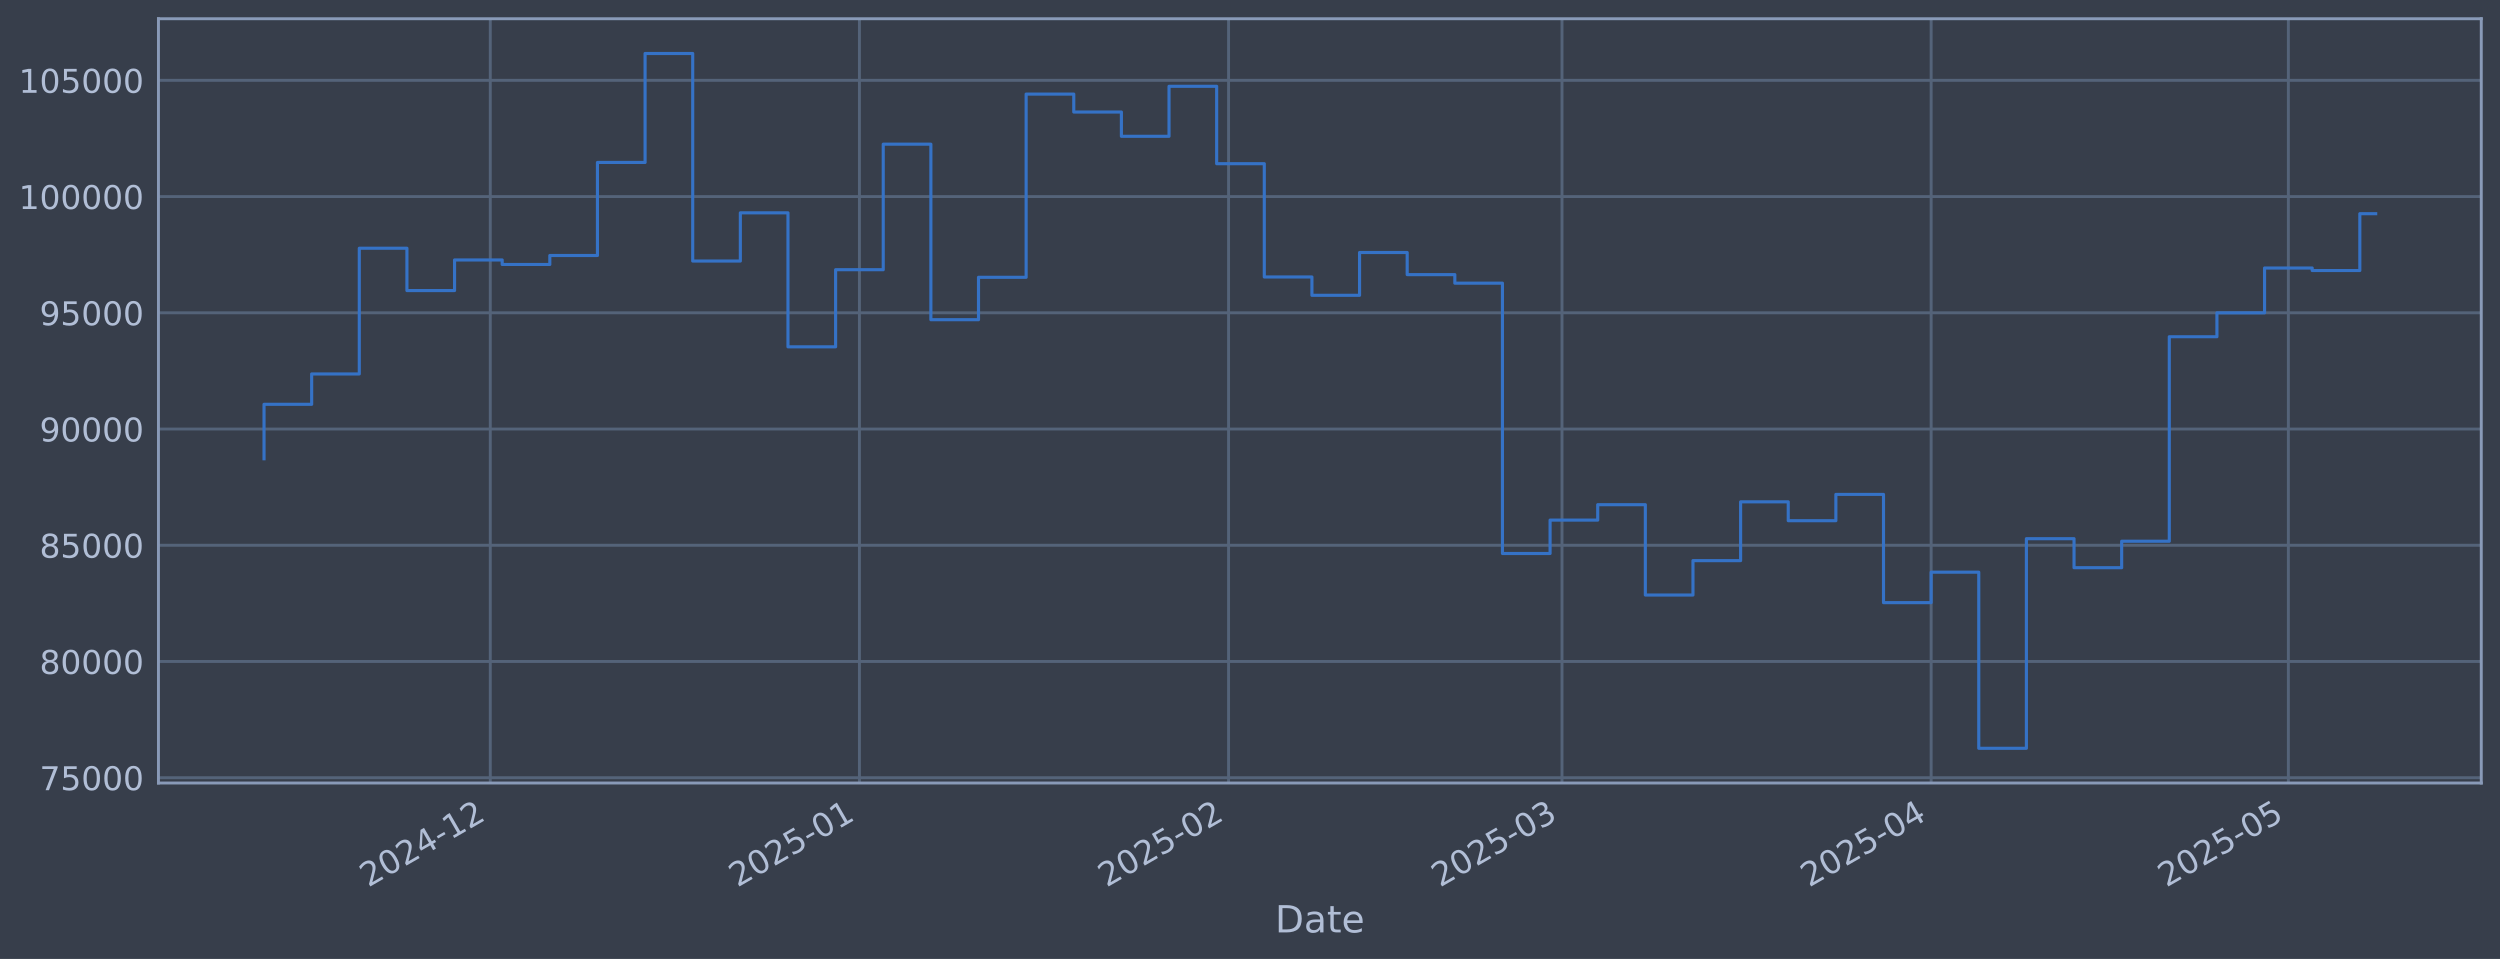
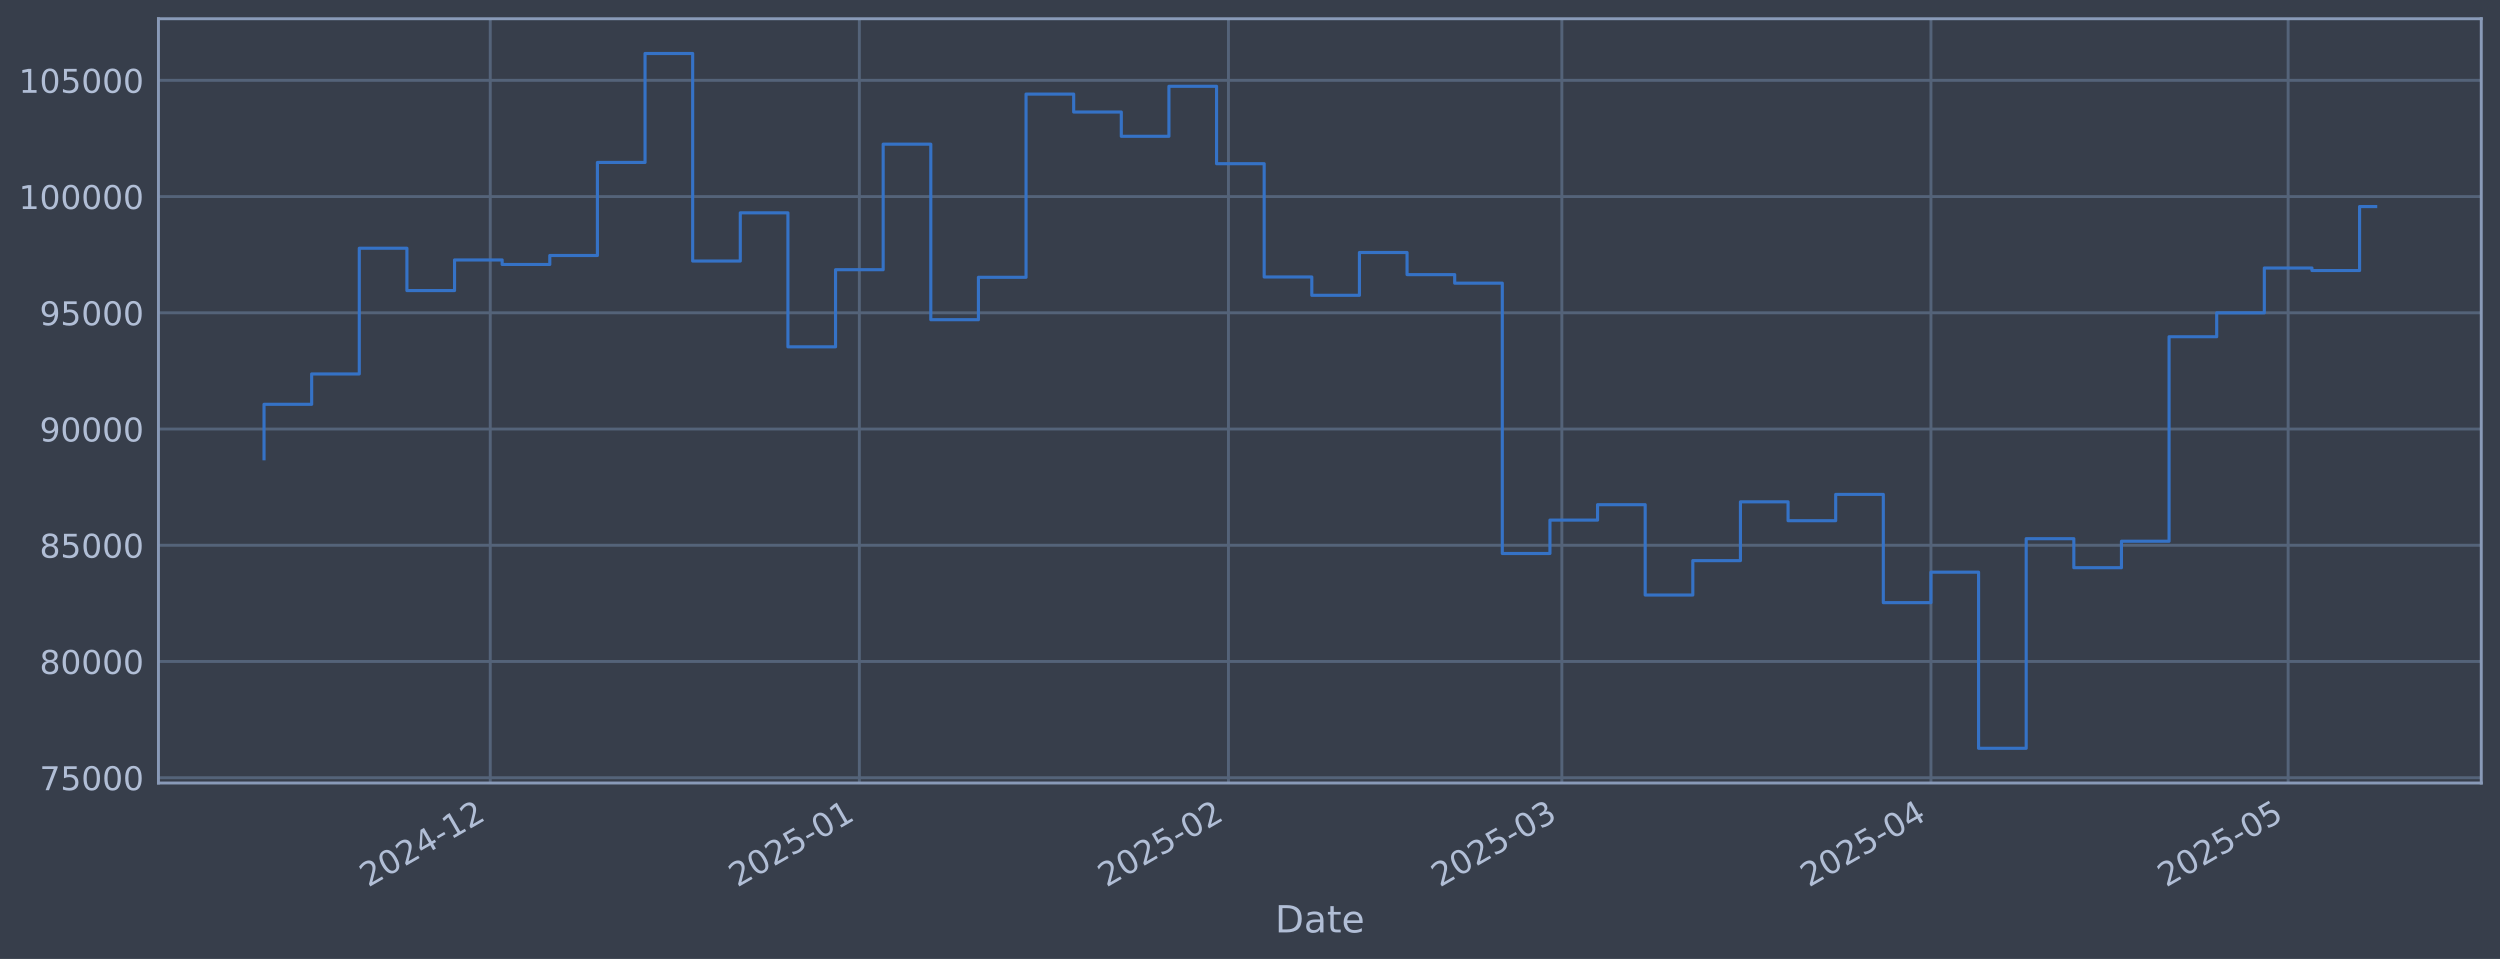
<svg xmlns="http://www.w3.org/2000/svg" xmlns:xlink="http://www.w3.org/1999/xlink" width="960.9pt" height="368.58pt" viewBox="0 0 960.9 368.58" version="1.1">
  <defs>
    <style type="text/css">*{stroke-linejoin: round; stroke-linecap: butt}</style>
  </defs>
  <g id="figure_1">
    <g id="patch_1">
      <path d="M 0 368.58  L 960.9 368.58  L 960.9 0  L 0 0  z " style="fill: #373e4b" />
    </g>
    <g id="axes_1">
      <g id="patch_2">
        <path d="M 60.901 300.96  L 953.701 300.96  L 953.701 7.2  L 60.901 7.2  z " style="fill: #373e4b" />
      </g>
      <g id="matplotlib.axis_1">
        <g id="xtick_1">
          <g id="line2d_1">
-             <path d="M 188.444 300.96  L 188.444 7.2  " clip-path="url(#pe90983bf0d)" style="fill: none; stroke: #546379; stroke-width: 1.12; stroke-linecap: square" />
+             <path d="M 188.434 300.96  L 188.434 7.2  " clip-path="url(#pbc5c81592c)" style="fill: none; stroke: #546379; stroke-width: 1.12; stroke-linecap: square" />
          </g>
          <g id="line2d_2" />
          <g id="text_1">
-             <g style="fill: #b1bed6" transform="translate(141.5405 341.1745) rotate(-30) scale(0.126 -0.126)">
+             <g style="fill: #b1bed6" transform="translate(141.5305 341.1745) rotate(-30) scale(0.126 -0.126)">
              <defs>
                <path id="DejaVuSans-32" d="M 1228 531  L 3431 531  L 3431 0  L 469 0  L 469 531  Q 828 903 1448 1529  Q 2069 2156 2228 2338  Q 2531 2678 2651 2914  Q 2772 3150 2772 3378  Q 2772 3750 2511 3984  Q 2250 4219 1831 4219  Q 1534 4219 1204 4116  Q 875 4013 500 3803  L 500 4441  Q 881 4594 1212 4672  Q 1544 4750 1819 4750  Q 2544 4750 2975 4387  Q 3406 4025 3406 3419  Q 3406 3131 3298 2873  Q 3191 2616 2906 2266  Q 2828 2175 2409 1742  Q 1991 1309 1228 531  z " transform="scale(0.015625)" />
                <path id="DejaVuSans-30" d="M 2034 4250  Q 1547 4250 1301 3770  Q 1056 3291 1056 2328  Q 1056 1369 1301 889  Q 1547 409 2034 409  Q 2525 409 2770 889  Q 3016 1369 3016 2328  Q 3016 3291 2770 3770  Q 2525 4250 2034 4250  z M 2034 4750  Q 2819 4750 3233 4129  Q 3647 3509 3647 2328  Q 3647 1150 3233 529  Q 2819 -91 2034 -91  Q 1250 -91 836 529  Q 422 1150 422 2328  Q 422 3509 836 4129  Q 1250 4750 2034 4750  z " transform="scale(0.015625)" />
                <path id="DejaVuSans-34" d="M 2419 4116  L 825 1625  L 2419 1625  L 2419 4116  z M 2253 4666  L 3047 4666  L 3047 1625  L 3713 1625  L 3713 1100  L 3047 1100  L 3047 0  L 2419 0  L 2419 1100  L 313 1100  L 313 1709  L 2253 4666  z " transform="scale(0.015625)" />
                <path id="DejaVuSans-2d" d="M 313 2009  L 1997 2009  L 1997 1497  L 313 1497  L 313 2009  z " transform="scale(0.015625)" />
                <path id="DejaVuSans-31" d="M 794 531  L 1825 531  L 1825 4091  L 703 3866  L 703 4441  L 1819 4666  L 2450 4666  L 2450 531  L 3481 531  L 3481 0  L 794 0  L 794 531  z " transform="scale(0.015625)" />
              </defs>
              <use xlink:href="#DejaVuSans-32" />
              <use xlink:href="#DejaVuSans-30" transform="translate(63.62305 0)" />
              <use xlink:href="#DejaVuSans-32" transform="translate(127.2461 0)" />
              <use xlink:href="#DejaVuSans-34" transform="translate(190.8691 0)" />
              <use xlink:href="#DejaVuSans-2d" transform="translate(254.4922 0)" />
              <use xlink:href="#DejaVuSans-31" transform="translate(290.5762 0)" />
              <use xlink:href="#DejaVuSans-32" transform="translate(354.1992 0)" />
            </g>
          </g>
        </g>
        <g id="xtick_2">
          <g id="line2d_3">
-             <path d="M 330.328 300.96  L 330.328 7.2  " clip-path="url(#pe90983bf0d)" style="fill: none; stroke: #546379; stroke-width: 1.12; stroke-linecap: square" />
+             <path d="M 330.302 300.96  L 330.302 7.2  " clip-path="url(#pbc5c81592c)" style="fill: none; stroke: #546379; stroke-width: 1.12; stroke-linecap: square" />
          </g>
          <g id="line2d_4" />
          <g id="text_2">
-             <g style="fill: #b1bed6" transform="translate(283.4251 341.1745) rotate(-30) scale(0.126 -0.126)">
+             <g style="fill: #b1bed6" transform="translate(283.3987 341.1745) rotate(-30) scale(0.126 -0.126)">
              <defs>
                <path id="DejaVuSans-35" d="M 691 4666  L 3169 4666  L 3169 4134  L 1269 4134  L 1269 2991  Q 1406 3038 1543 3061  Q 1681 3084 1819 3084  Q 2600 3084 3056 2656  Q 3513 2228 3513 1497  Q 3513 744 3044 326  Q 2575 -91 1722 -91  Q 1428 -91 1123 -41  Q 819 9 494 109  L 494 744  Q 775 591 1075 516  Q 1375 441 1709 441  Q 2250 441 2565 725  Q 2881 1009 2881 1497  Q 2881 1984 2565 2268  Q 2250 2553 1709 2553  Q 1456 2553 1204 2497  Q 953 2441 691 2322  L 691 4666  z " transform="scale(0.015625)" />
              </defs>
              <use xlink:href="#DejaVuSans-32" />
              <use xlink:href="#DejaVuSans-30" transform="translate(63.62305 0)" />
              <use xlink:href="#DejaVuSans-32" transform="translate(127.2461 0)" />
              <use xlink:href="#DejaVuSans-35" transform="translate(190.8691 0)" />
              <use xlink:href="#DejaVuSans-2d" transform="translate(254.4922 0)" />
              <use xlink:href="#DejaVuSans-30" transform="translate(290.5762 0)" />
              <use xlink:href="#DejaVuSans-31" transform="translate(354.1992 0)" />
            </g>
          </g>
        </g>
        <g id="xtick_3">
          <g id="line2d_5">
-             <path d="M 472.213 300.96  L 472.213 7.2  " clip-path="url(#pe90983bf0d)" style="fill: none; stroke: #546379; stroke-width: 1.12; stroke-linecap: square" />
+             <path d="M 472.17 300.96  L 472.17 7.2  " clip-path="url(#pbc5c81592c)" style="fill: none; stroke: #546379; stroke-width: 1.12; stroke-linecap: square" />
          </g>
          <g id="line2d_6" />
          <g id="text_3">
-             <g style="fill: #b1bed6" transform="translate(425.3096 341.1745) rotate(-30) scale(0.126 -0.126)">
+             <g style="fill: #b1bed6" transform="translate(425.2669 341.1745) rotate(-30) scale(0.126 -0.126)">
              <use xlink:href="#DejaVuSans-32" />
              <use xlink:href="#DejaVuSans-30" transform="translate(63.62305 0)" />
              <use xlink:href="#DejaVuSans-32" transform="translate(127.2461 0)" />
              <use xlink:href="#DejaVuSans-35" transform="translate(190.8691 0)" />
              <use xlink:href="#DejaVuSans-2d" transform="translate(254.4922 0)" />
              <use xlink:href="#DejaVuSans-30" transform="translate(290.5762 0)" />
              <use xlink:href="#DejaVuSans-32" transform="translate(354.1992 0)" />
            </g>
          </g>
        </g>
        <g id="xtick_4">
          <g id="line2d_7">
-             <path d="M 600.367 300.96  L 600.367 7.2  " clip-path="url(#pe90983bf0d)" style="fill: none; stroke: #546379; stroke-width: 1.12; stroke-linecap: square" />
+             <path d="M 600.309 300.96  L 600.309 7.2  " clip-path="url(#pbc5c81592c)" style="fill: none; stroke: #546379; stroke-width: 1.12; stroke-linecap: square" />
          </g>
          <g id="line2d_8" />
          <g id="text_4">
-             <g style="fill: #b1bed6" transform="translate(553.4633 341.1745) rotate(-30) scale(0.126 -0.126)">
+             <g style="fill: #b1bed6" transform="translate(553.4059 341.1745) rotate(-30) scale(0.126 -0.126)">
              <defs>
                <path id="DejaVuSans-33" d="M 2597 2516  Q 3050 2419 3304 2112  Q 3559 1806 3559 1356  Q 3559 666 3084 287  Q 2609 -91 1734 -91  Q 1441 -91 1130 -33  Q 819 25 488 141  L 488 750  Q 750 597 1062 519  Q 1375 441 1716 441  Q 2309 441 2620 675  Q 2931 909 2931 1356  Q 2931 1769 2642 2001  Q 2353 2234 1838 2234  L 1294 2234  L 1294 2753  L 1863 2753  Q 2328 2753 2575 2939  Q 2822 3125 2822 3475  Q 2822 3834 2567 4026  Q 2313 4219 1838 4219  Q 1578 4219 1281 4162  Q 984 4106 628 3988  L 628 4550  Q 988 4650 1302 4700  Q 1616 4750 1894 4750  Q 2613 4750 3031 4423  Q 3450 4097 3450 3541  Q 3450 3153 3228 2886  Q 3006 2619 2597 2516  z " transform="scale(0.015625)" />
              </defs>
              <use xlink:href="#DejaVuSans-32" />
              <use xlink:href="#DejaVuSans-30" transform="translate(63.62305 0)" />
              <use xlink:href="#DejaVuSans-32" transform="translate(127.2461 0)" />
              <use xlink:href="#DejaVuSans-35" transform="translate(190.8691 0)" />
              <use xlink:href="#DejaVuSans-2d" transform="translate(254.4922 0)" />
              <use xlink:href="#DejaVuSans-30" transform="translate(290.5762 0)" />
              <use xlink:href="#DejaVuSans-33" transform="translate(354.1992 0)" />
            </g>
          </g>
        </g>
        <g id="xtick_5">
          <g id="line2d_9">
-             <path d="M 742.251 300.96  L 742.251 7.2  " clip-path="url(#pe90983bf0d)" style="fill: none; stroke: #546379; stroke-width: 1.12; stroke-linecap: square" />
+             <path d="M 742.177 300.96  L 742.177 7.2  " clip-path="url(#pbc5c81592c)" style="fill: none; stroke: #546379; stroke-width: 1.12; stroke-linecap: square" />
          </g>
          <g id="line2d_10" />
          <g id="text_5">
-             <g style="fill: #b1bed6" transform="translate(695.3479 341.1745) rotate(-30) scale(0.126 -0.126)">
+             <g style="fill: #b1bed6" transform="translate(695.2741 341.1745) rotate(-30) scale(0.126 -0.126)">
              <use xlink:href="#DejaVuSans-32" />
              <use xlink:href="#DejaVuSans-30" transform="translate(63.62305 0)" />
              <use xlink:href="#DejaVuSans-32" transform="translate(127.2461 0)" />
              <use xlink:href="#DejaVuSans-35" transform="translate(190.8691 0)" />
              <use xlink:href="#DejaVuSans-2d" transform="translate(254.4922 0)" />
              <use xlink:href="#DejaVuSans-30" transform="translate(290.5762 0)" />
              <use xlink:href="#DejaVuSans-34" transform="translate(354.1992 0)" />
            </g>
          </g>
        </g>
        <g id="xtick_6">
          <g id="line2d_11">
-             <path d="M 879.559 300.96  L 879.559 7.2  " clip-path="url(#pe90983bf0d)" style="fill: none; stroke: #546379; stroke-width: 1.12; stroke-linecap: square" />
+             <path d="M 879.469 300.96  L 879.469 7.2  " clip-path="url(#pbc5c81592c)" style="fill: none; stroke: #546379; stroke-width: 1.12; stroke-linecap: square" />
          </g>
          <g id="line2d_12" />
          <g id="text_6">
-             <g style="fill: #b1bed6" transform="translate(832.6555 341.1745) rotate(-30) scale(0.126 -0.126)">
+             <g style="fill: #b1bed6" transform="translate(832.5659 341.1745) rotate(-30) scale(0.126 -0.126)">
              <use xlink:href="#DejaVuSans-32" />
              <use xlink:href="#DejaVuSans-30" transform="translate(63.62305 0)" />
              <use xlink:href="#DejaVuSans-32" transform="translate(127.2461 0)" />
              <use xlink:href="#DejaVuSans-35" transform="translate(190.8691 0)" />
              <use xlink:href="#DejaVuSans-2d" transform="translate(254.4922 0)" />
              <use xlink:href="#DejaVuSans-30" transform="translate(290.5762 0)" />
              <use xlink:href="#DejaVuSans-35" transform="translate(354.1992 0)" />
            </g>
          </g>
        </g>
        <g id="text_7">
          <g style="fill: #b1bed6" transform="translate(490.0914 358.3856) scale(0.144 -0.144)">
            <defs>
              <path id="DejaVuSans-44" d="M 1259 4147  L 1259 519  L 2022 519  Q 2988 519 3436 956  Q 3884 1394 3884 2338  Q 3884 3275 3436 3711  Q 2988 4147 2022 4147  L 1259 4147  z M 628 4666  L 1925 4666  Q 3281 4666 3915 4102  Q 4550 3538 4550 2338  Q 4550 1131 3912 565  Q 3275 0 1925 0  L 628 0  L 628 4666  z " transform="scale(0.015625)" />
              <path id="DejaVuSans-61" d="M 2194 1759  Q 1497 1759 1228 1600  Q 959 1441 959 1056  Q 959 750 1161 570  Q 1363 391 1709 391  Q 2188 391 2477 730  Q 2766 1069 2766 1631  L 2766 1759  L 2194 1759  z M 3341 1997  L 3341 0  L 2766 0  L 2766 531  Q 2569 213 2275 61  Q 1981 -91 1556 -91  Q 1019 -91 701 211  Q 384 513 384 1019  Q 384 1609 779 1909  Q 1175 2209 1959 2209  L 2766 2209  L 2766 2266  Q 2766 2663 2505 2880  Q 2244 3097 1772 3097  Q 1472 3097 1187 3025  Q 903 2953 641 2809  L 641 3341  Q 956 3463 1253 3523  Q 1550 3584 1831 3584  Q 2591 3584 2966 3190  Q 3341 2797 3341 1997  z " transform="scale(0.015625)" />
              <path id="DejaVuSans-74" d="M 1172 4494  L 1172 3500  L 2356 3500  L 2356 3053  L 1172 3053  L 1172 1153  Q 1172 725 1289 603  Q 1406 481 1766 481  L 2356 481  L 2356 0  L 1766 0  Q 1100 0 847 248  Q 594 497 594 1153  L 594 3053  L 172 3053  L 172 3500  L 594 3500  L 594 4494  L 1172 4494  z " transform="scale(0.015625)" />
              <path id="DejaVuSans-65" d="M 3597 1894  L 3597 1613  L 953 1613  Q 991 1019 1311 708  Q 1631 397 2203 397  Q 2534 397 2845 478  Q 3156 559 3463 722  L 3463 178  Q 3153 47 2828 -22  Q 2503 -91 2169 -91  Q 1331 -91 842 396  Q 353 884 353 1716  Q 353 2575 817 3079  Q 1281 3584 2069 3584  Q 2775 3584 3186 3129  Q 3597 2675 3597 1894  z M 3022 2063  Q 3016 2534 2758 2815  Q 2500 3097 2075 3097  Q 1594 3097 1305 2825  Q 1016 2553 972 2059  L 3022 2063  z " transform="scale(0.015625)" />
            </defs>
            <use xlink:href="#DejaVuSans-44" />
            <use xlink:href="#DejaVuSans-61" transform="translate(77.00195 0)" />
            <use xlink:href="#DejaVuSans-74" transform="translate(138.2812 0)" />
            <use xlink:href="#DejaVuSans-65" transform="translate(177.4902 0)" />
          </g>
        </g>
      </g>
      <g id="matplotlib.axis_2">
        <g id="ytick_1">
          <g id="line2d_13">
-             <path d="M 60.901 298.924  L 953.701 298.924  " clip-path="url(#pe90983bf0d)" style="fill: none; stroke: #546379; stroke-width: 1.12; stroke-linecap: square" />
+             <path d="M 60.901 298.924  L 953.701 298.924  " clip-path="url(#pbc5c81592c)" style="fill: none; stroke: #546379; stroke-width: 1.12; stroke-linecap: square" />
          </g>
          <g id="line2d_14" />
          <g id="text_8">
            <g style="fill: #b1bed6" transform="translate(15.21675 303.7108) scale(0.126 -0.126)">
              <defs>
                <path id="DejaVuSans-37" d="M 525 4666  L 3525 4666  L 3525 4397  L 1831 0  L 1172 0  L 2766 4134  L 525 4134  L 525 4666  z " transform="scale(0.015625)" />
              </defs>
              <use xlink:href="#DejaVuSans-37" />
              <use xlink:href="#DejaVuSans-35" transform="translate(63.62305 0)" />
              <use xlink:href="#DejaVuSans-30" transform="translate(127.2461 0)" />
              <use xlink:href="#DejaVuSans-30" transform="translate(190.8691 0)" />
              <use xlink:href="#DejaVuSans-30" transform="translate(254.4922 0)" />
            </g>
          </g>
        </g>
        <g id="ytick_2">
          <g id="line2d_15">
-             <path d="M 60.901 254.25  L 953.701 254.25  " clip-path="url(#pe90983bf0d)" style="fill: none; stroke: #546379; stroke-width: 1.12; stroke-linecap: square" />
+             <path d="M 60.901 254.25  L 953.701 254.25  " clip-path="url(#pbc5c81592c)" style="fill: none; stroke: #546379; stroke-width: 1.12; stroke-linecap: square" />
          </g>
          <g id="line2d_16" />
          <g id="text_9">
            <g style="fill: #b1bed6" transform="translate(15.21675 259.037) scale(0.126 -0.126)">
              <defs>
                <path id="DejaVuSans-38" d="M 2034 2216  Q 1584 2216 1326 1975  Q 1069 1734 1069 1313  Q 1069 891 1326 650  Q 1584 409 2034 409  Q 2484 409 2743 651  Q 3003 894 3003 1313  Q 3003 1734 2745 1975  Q 2488 2216 2034 2216  z M 1403 2484  Q 997 2584 770 2862  Q 544 3141 544 3541  Q 544 4100 942 4425  Q 1341 4750 2034 4750  Q 2731 4750 3128 4425  Q 3525 4100 3525 3541  Q 3525 3141 3298 2862  Q 3072 2584 2669 2484  Q 3125 2378 3379 2068  Q 3634 1759 3634 1313  Q 3634 634 3220 271  Q 2806 -91 2034 -91  Q 1263 -91 848 271  Q 434 634 434 1313  Q 434 1759 690 2068  Q 947 2378 1403 2484  z M 1172 3481  Q 1172 3119 1398 2916  Q 1625 2713 2034 2713  Q 2441 2713 2670 2916  Q 2900 3119 2900 3481  Q 2900 3844 2670 4047  Q 2441 4250 2034 4250  Q 1625 4250 1398 4047  Q 1172 3844 1172 3481  z " transform="scale(0.015625)" />
              </defs>
              <use xlink:href="#DejaVuSans-38" />
              <use xlink:href="#DejaVuSans-30" transform="translate(63.62305 0)" />
              <use xlink:href="#DejaVuSans-30" transform="translate(127.2461 0)" />
              <use xlink:href="#DejaVuSans-30" transform="translate(190.8691 0)" />
              <use xlink:href="#DejaVuSans-30" transform="translate(254.4922 0)" />
            </g>
          </g>
        </g>
        <g id="ytick_3">
          <g id="line2d_17">
-             <path d="M 60.901 209.576  L 953.701 209.576  " clip-path="url(#pe90983bf0d)" style="fill: none; stroke: #546379; stroke-width: 1.12; stroke-linecap: square" />
+             <path d="M 60.901 209.576  L 953.701 209.576  " clip-path="url(#pbc5c81592c)" style="fill: none; stroke: #546379; stroke-width: 1.12; stroke-linecap: square" />
          </g>
          <g id="line2d_18" />
          <g id="text_10">
            <g style="fill: #b1bed6" transform="translate(15.21675 214.3633) scale(0.126 -0.126)">
              <use xlink:href="#DejaVuSans-38" />
              <use xlink:href="#DejaVuSans-35" transform="translate(63.62305 0)" />
              <use xlink:href="#DejaVuSans-30" transform="translate(127.2461 0)" />
              <use xlink:href="#DejaVuSans-30" transform="translate(190.8691 0)" />
              <use xlink:href="#DejaVuSans-30" transform="translate(254.4922 0)" />
            </g>
          </g>
        </g>
        <g id="ytick_4">
          <g id="line2d_19">
-             <path d="M 60.901 164.903  L 953.701 164.903  " clip-path="url(#pe90983bf0d)" style="fill: none; stroke: #546379; stroke-width: 1.12; stroke-linecap: square" />
+             <path d="M 60.901 164.903  L 953.701 164.903  " clip-path="url(#pbc5c81592c)" style="fill: none; stroke: #546379; stroke-width: 1.12; stroke-linecap: square" />
          </g>
          <g id="line2d_20" />
          <g id="text_11">
            <g style="fill: #b1bed6" transform="translate(15.21675 169.6896) scale(0.126 -0.126)">
              <defs>
                <path id="DejaVuSans-39" d="M 703 97  L 703 672  Q 941 559 1184 500  Q 1428 441 1663 441  Q 2288 441 2617 861  Q 2947 1281 2994 2138  Q 2813 1869 2534 1725  Q 2256 1581 1919 1581  Q 1219 1581 811 2004  Q 403 2428 403 3163  Q 403 3881 828 4315  Q 1253 4750 1959 4750  Q 2769 4750 3195 4129  Q 3622 3509 3622 2328  Q 3622 1225 3098 567  Q 2575 -91 1691 -91  Q 1453 -91 1209 -44  Q 966 3 703 97  z M 1959 2075  Q 2384 2075 2632 2365  Q 2881 2656 2881 3163  Q 2881 3666 2632 3958  Q 2384 4250 1959 4250  Q 1534 4250 1286 3958  Q 1038 3666 1038 3163  Q 1038 2656 1286 2365  Q 1534 2075 1959 2075  z " transform="scale(0.015625)" />
              </defs>
              <use xlink:href="#DejaVuSans-39" />
              <use xlink:href="#DejaVuSans-30" transform="translate(63.62305 0)" />
              <use xlink:href="#DejaVuSans-30" transform="translate(127.2461 0)" />
              <use xlink:href="#DejaVuSans-30" transform="translate(190.8691 0)" />
              <use xlink:href="#DejaVuSans-30" transform="translate(254.4922 0)" />
            </g>
          </g>
        </g>
        <g id="ytick_5">
          <g id="line2d_21">
-             <path d="M 60.901 120.229  L 953.701 120.229  " clip-path="url(#pe90983bf0d)" style="fill: none; stroke: #546379; stroke-width: 1.12; stroke-linecap: square" />
+             <path d="M 60.901 120.229  L 953.701 120.229  " clip-path="url(#pbc5c81592c)" style="fill: none; stroke: #546379; stroke-width: 1.12; stroke-linecap: square" />
          </g>
          <g id="line2d_22" />
          <g id="text_12">
            <g style="fill: #b1bed6" transform="translate(15.21675 125.0159) scale(0.126 -0.126)">
              <use xlink:href="#DejaVuSans-39" />
              <use xlink:href="#DejaVuSans-35" transform="translate(63.62305 0)" />
              <use xlink:href="#DejaVuSans-30" transform="translate(127.2461 0)" />
              <use xlink:href="#DejaVuSans-30" transform="translate(190.8691 0)" />
              <use xlink:href="#DejaVuSans-30" transform="translate(254.4922 0)" />
            </g>
          </g>
        </g>
        <g id="ytick_6">
          <g id="line2d_23">
-             <path d="M 60.901 75.555  L 953.701 75.555  " clip-path="url(#pe90983bf0d)" style="fill: none; stroke: #546379; stroke-width: 1.12; stroke-linecap: square" />
+             <path d="M 60.901 75.555  L 953.701 75.555  " clip-path="url(#pbc5c81592c)" style="fill: none; stroke: #546379; stroke-width: 1.12; stroke-linecap: square" />
          </g>
          <g id="line2d_24" />
          <g id="text_13">
            <g style="fill: #b1bed6" transform="translate(7.2 80.34213) scale(0.126 -0.126)">
              <use xlink:href="#DejaVuSans-31" />
              <use xlink:href="#DejaVuSans-30" transform="translate(63.62305 0)" />
              <use xlink:href="#DejaVuSans-30" transform="translate(127.2461 0)" />
              <use xlink:href="#DejaVuSans-30" transform="translate(190.8691 0)" />
              <use xlink:href="#DejaVuSans-30" transform="translate(254.4922 0)" />
              <use xlink:href="#DejaVuSans-30" transform="translate(318.1152 0)" />
            </g>
          </g>
        </g>
        <g id="ytick_7">
          <g id="line2d_25">
-             <path d="M 60.901 30.881  L 953.701 30.881  " clip-path="url(#pe90983bf0d)" style="fill: none; stroke: #546379; stroke-width: 1.12; stroke-linecap: square" />
+             <path d="M 60.901 30.881  L 953.701 30.881  " clip-path="url(#pbc5c81592c)" style="fill: none; stroke: #546379; stroke-width: 1.12; stroke-linecap: square" />
          </g>
          <g id="line2d_26" />
          <g id="text_14">
            <g style="fill: #b1bed6" transform="translate(7.2 35.6684) scale(0.126 -0.126)">
              <use xlink:href="#DejaVuSans-31" />
              <use xlink:href="#DejaVuSans-30" transform="translate(63.62305 0)" />
              <use xlink:href="#DejaVuSans-35" transform="translate(127.2461 0)" />
              <use xlink:href="#DejaVuSans-30" transform="translate(190.8691 0)" />
              <use xlink:href="#DejaVuSans-30" transform="translate(254.4922 0)" />
              <use xlink:href="#DejaVuSans-30" transform="translate(318.1152 0)" />
            </g>
          </g>
        </g>
      </g>
      <g id="line2d_27">
-         <path d="M 101.482 176.341  L 101.482 155.403  L 119.79 155.403  L 119.79 143.732  L 138.098 143.732  L 138.098 95.418  L 156.405 95.418  L 156.405 111.678  L 174.713 111.678  L 174.713 99.915  L 193.021 99.915  L 193.021 101.649  L 211.328 101.649  L 211.328 98.2  L 229.636 98.2  L 229.636 62.443  L 247.944 62.443  L 247.944 20.553  L 266.251 20.553  L 266.251 100.335  L 284.559 100.335  L 284.559 81.808  L 302.867 81.808  L 302.867 133.306  L 321.174 133.306  L 321.174 103.667  L 339.482 103.667  L 339.482 55.422  L 357.79 55.422  L 357.79 122.885  L 376.098 122.885  L 376.098 106.584  L 394.405 106.584  L 394.405 36.163  L 412.713 36.163  L 412.713 43.059  L 431.021 43.059  L 431.021 52.391  L 449.328 52.391  L 449.328 33.169  L 467.636 33.169  L 467.636 62.915  L 485.944 62.915  L 485.944 106.463  L 504.251 106.463  L 504.251 113.51  L 522.559 113.51  L 522.559 97.056  L 540.867 97.056  L 540.867 105.551  L 559.174 105.551  L 559.174 108.839  L 577.482 108.839  L 577.482 212.74  L 595.79 212.74  L 595.79 199.911  L 614.097 199.911  L 614.097 193.981  L 632.405 193.981  L 632.405 228.703  L 650.713 228.703  L 650.713 215.477  L 669.02 215.477  L 669.02 192.89  L 687.328 192.89  L 687.328 200.132  L 705.636 200.132  L 705.636 190.029  L 723.943 190.029  L 723.943 231.635  L 742.251 231.635  L 742.251 219.923  L 760.559 219.923  L 760.559 287.607  L 778.867 287.607  L 778.867 207.045  L 797.174 207.045  L 797.174 218.211  L 815.482 218.211  L 815.482 208.034  L 833.79 208.034  L 833.79 129.425  L 852.097 129.425  L 852.097 120.245  L 870.405 120.245  L 870.405 103.011  L 888.713 103.011  L 888.713 103.982  L 907.02 103.982  L 907.02 82.141  L 913.119 82.141  " clip-path="url(#pe90983bf0d)" style="fill: none; stroke: #3572c6; stroke-width: 1.2; stroke-linecap: square" />
+         <path d="M 101.482 176.341  L 101.482 155.403  L 119.788 155.403  L 119.788 143.732  L 138.093 143.732  L 138.093 95.418  L 156.399 95.418  L 156.399 111.678  L 174.705 111.678  L 174.705 99.915  L 193.01 99.915  L 193.01 101.649  L 211.316 101.649  L 211.316 98.2  L 229.621 98.2  L 229.621 62.443  L 247.927 62.443  L 247.927 20.553  L 266.232 20.553  L 266.232 100.335  L 284.538 100.335  L 284.538 81.808  L 302.844 81.808  L 302.844 133.306  L 321.149 133.306  L 321.149 103.667  L 339.455 103.667  L 339.455 55.422  L 357.76 55.422  L 357.76 122.885  L 376.066 122.885  L 376.066 106.584  L 394.372 106.584  L 394.372 36.163  L 412.677 36.163  L 412.677 43.059  L 430.983 43.059  L 430.983 52.391  L 449.288 52.391  L 449.288 33.169  L 467.594 33.169  L 467.594 62.915  L 485.899 62.915  L 485.899 106.463  L 504.205 106.463  L 504.205 113.51  L 522.511 113.51  L 522.511 97.056  L 540.816 97.056  L 540.816 105.551  L 559.122 105.551  L 559.122 108.839  L 577.427 108.839  L 577.427 212.74  L 595.733 212.74  L 595.733 199.911  L 614.038 199.911  L 614.038 193.981  L 632.344 193.981  L 632.344 228.703  L 650.65 228.703  L 650.65 215.477  L 668.955 215.477  L 668.955 192.89  L 687.261 192.89  L 687.261 200.132  L 705.566 200.132  L 705.566 190.029  L 723.872 190.029  L 723.872 231.635  L 742.177 231.635  L 742.177 219.923  L 760.483 219.923  L 760.483 287.607  L 778.789 287.607  L 778.789 207.045  L 797.094 207.045  L 797.094 218.211  L 815.4 218.211  L 815.4 208.034  L 833.705 208.034  L 833.705 129.425  L 852.011 129.425  L 852.011 120.245  L 870.316 120.245  L 870.316 103.011  L 888.622 103.011  L 888.622 103.982  L 906.928 103.982  L 906.928 79.387  L 913.119 79.387  " clip-path="url(#pbc5c81592c)" style="fill: none; stroke: #3572c6; stroke-width: 1.2; stroke-linecap: square" />
      </g>
      <g id="patch_3">
        <path d="M 60.901 300.96  L 60.901 7.2  " style="fill: none; stroke: #899ab8; stroke-width: 1.12; stroke-linejoin: miter; stroke-linecap: square" />
      </g>
      <g id="patch_4">
        <path d="M 953.701 300.96  L 953.701 7.2  " style="fill: none; stroke: #899ab8; stroke-width: 1.12; stroke-linejoin: miter; stroke-linecap: square" />
      </g>
      <g id="patch_5">
        <path d="M 60.901 300.96  L 953.701 300.96  " style="fill: none; stroke: #899ab8; stroke-width: 1.12; stroke-linejoin: miter; stroke-linecap: square" />
      </g>
      <g id="patch_6">
        <path d="M 60.901 7.2  L 953.701 7.2  " style="fill: none; stroke: #899ab8; stroke-width: 1.12; stroke-linejoin: miter; stroke-linecap: square" />
      </g>
    </g>
  </g>
  <defs>
-     <clipPath id="pe90983bf0d">
+     <clipPath id="pbc5c81592c">
      <rect x="60.901" y="7.2" width="892.8" height="293.76" />
    </clipPath>
  </defs>
</svg>
